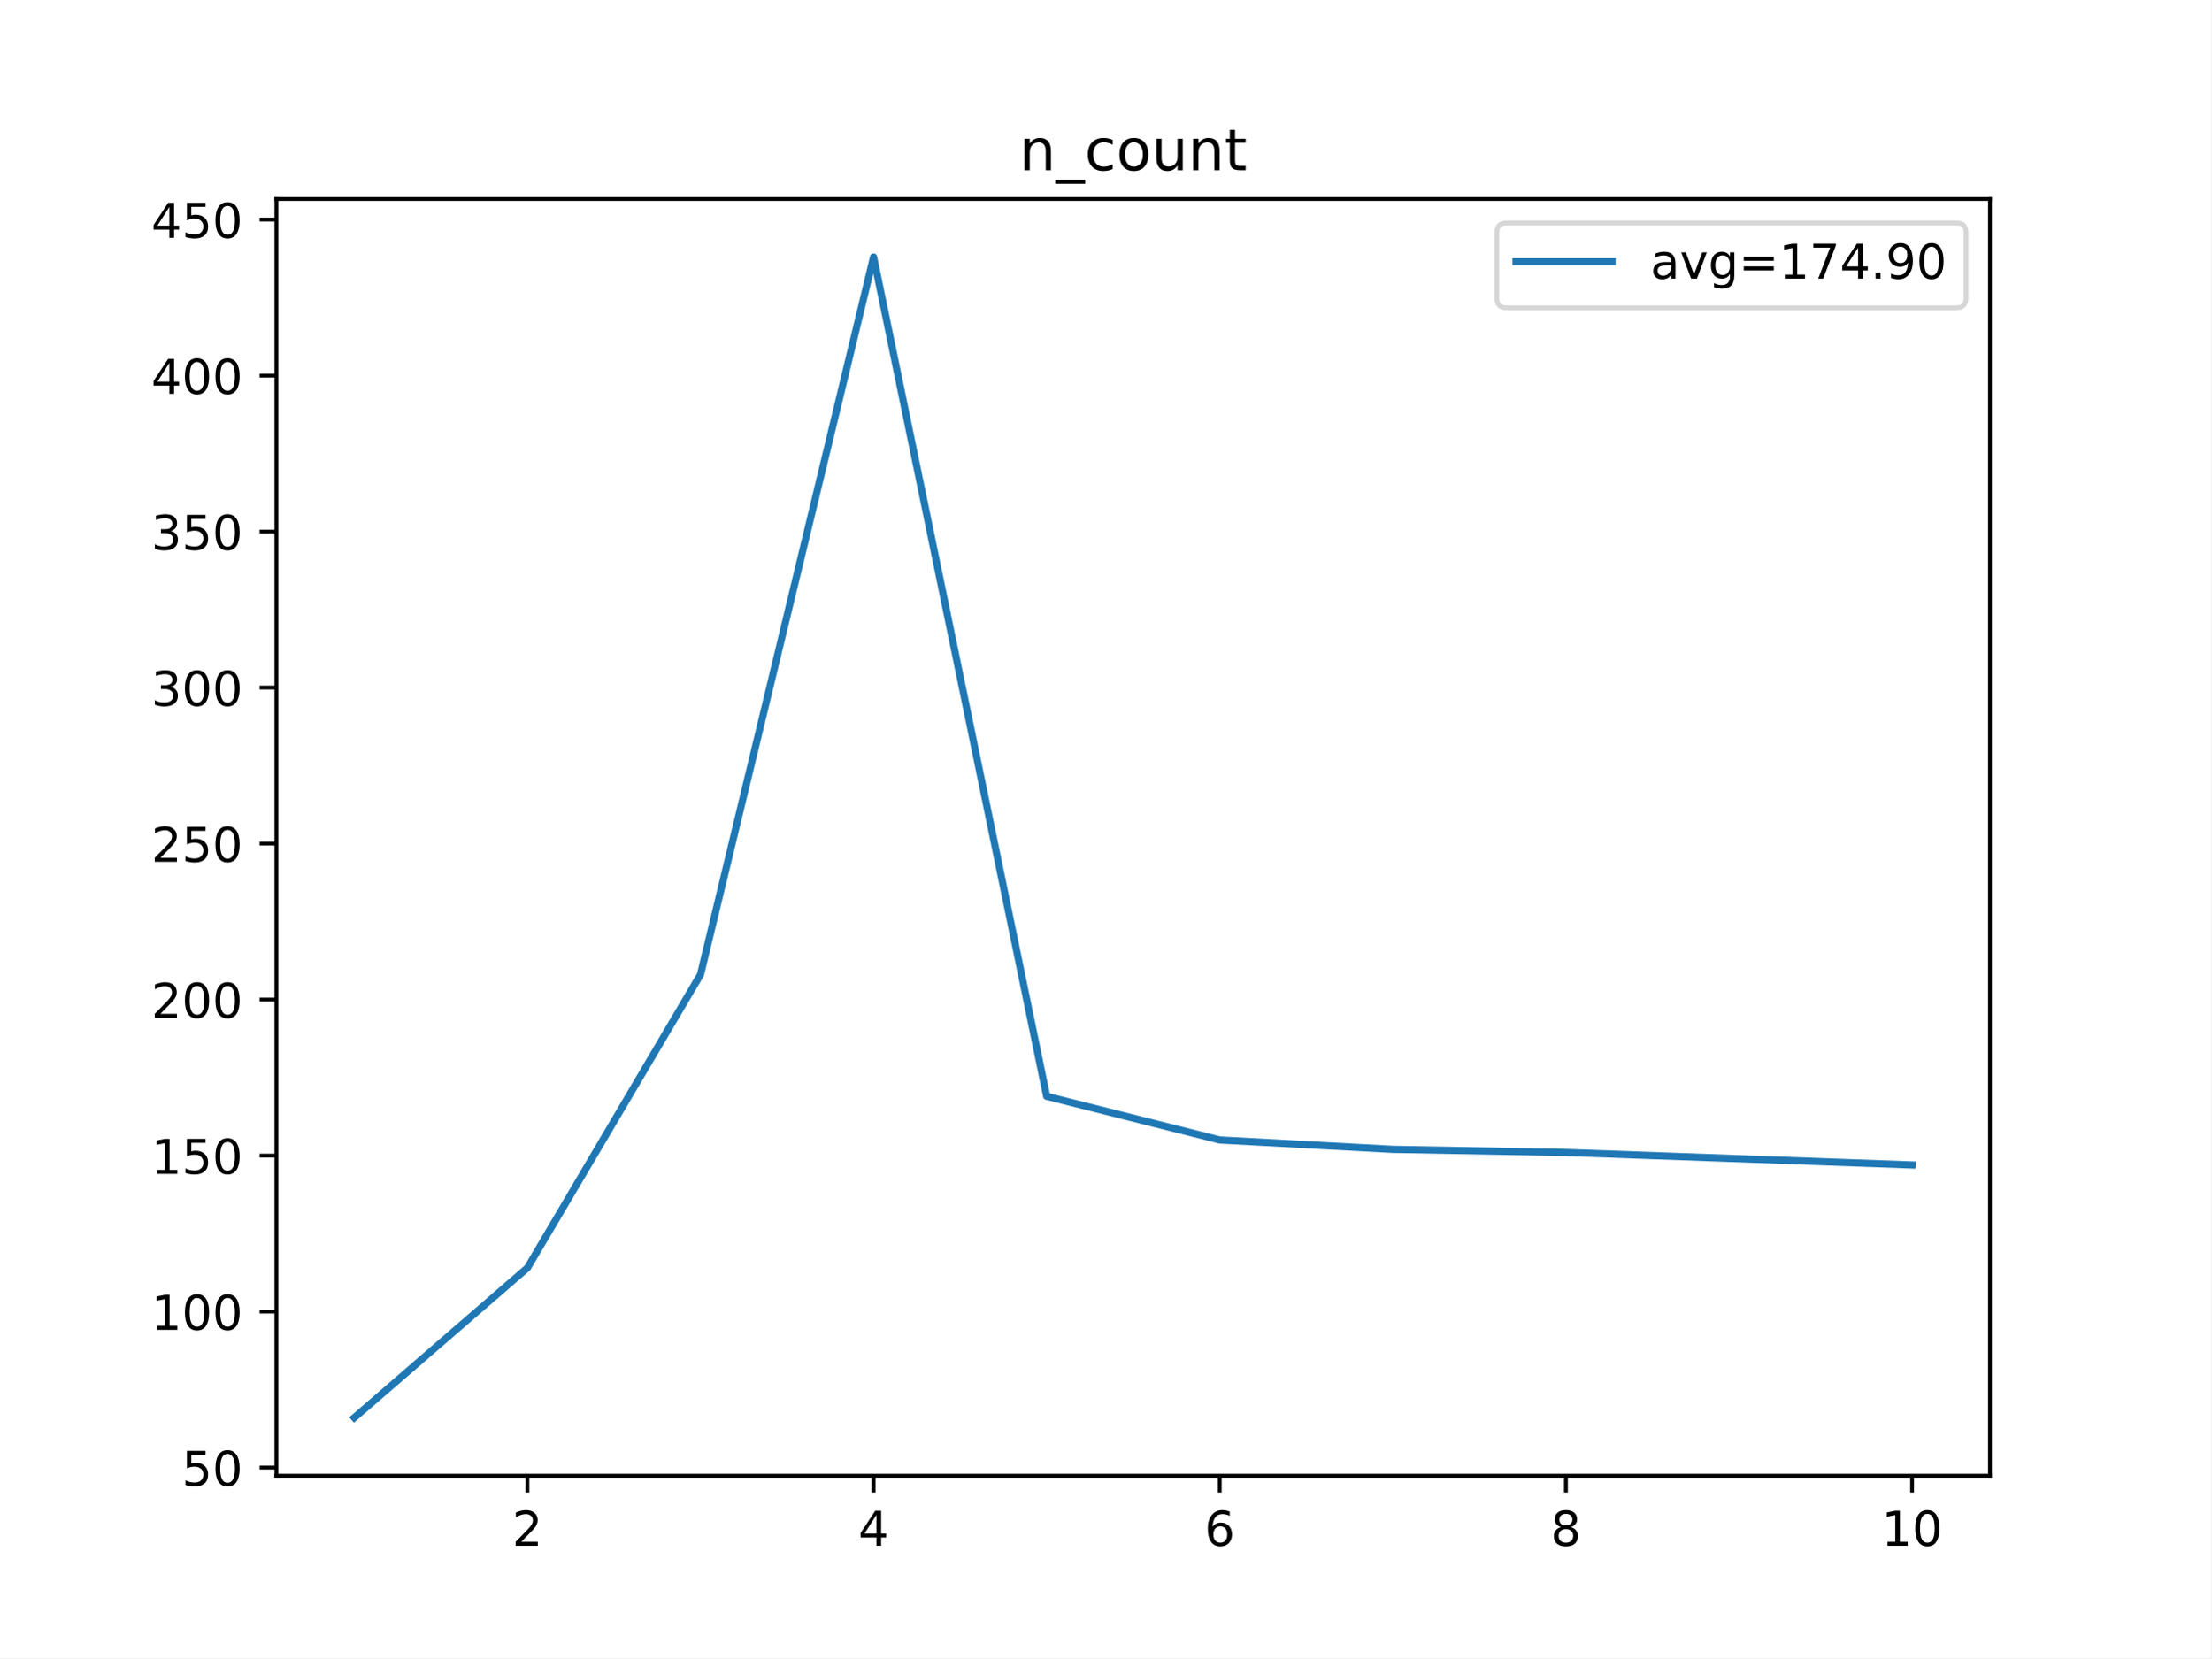
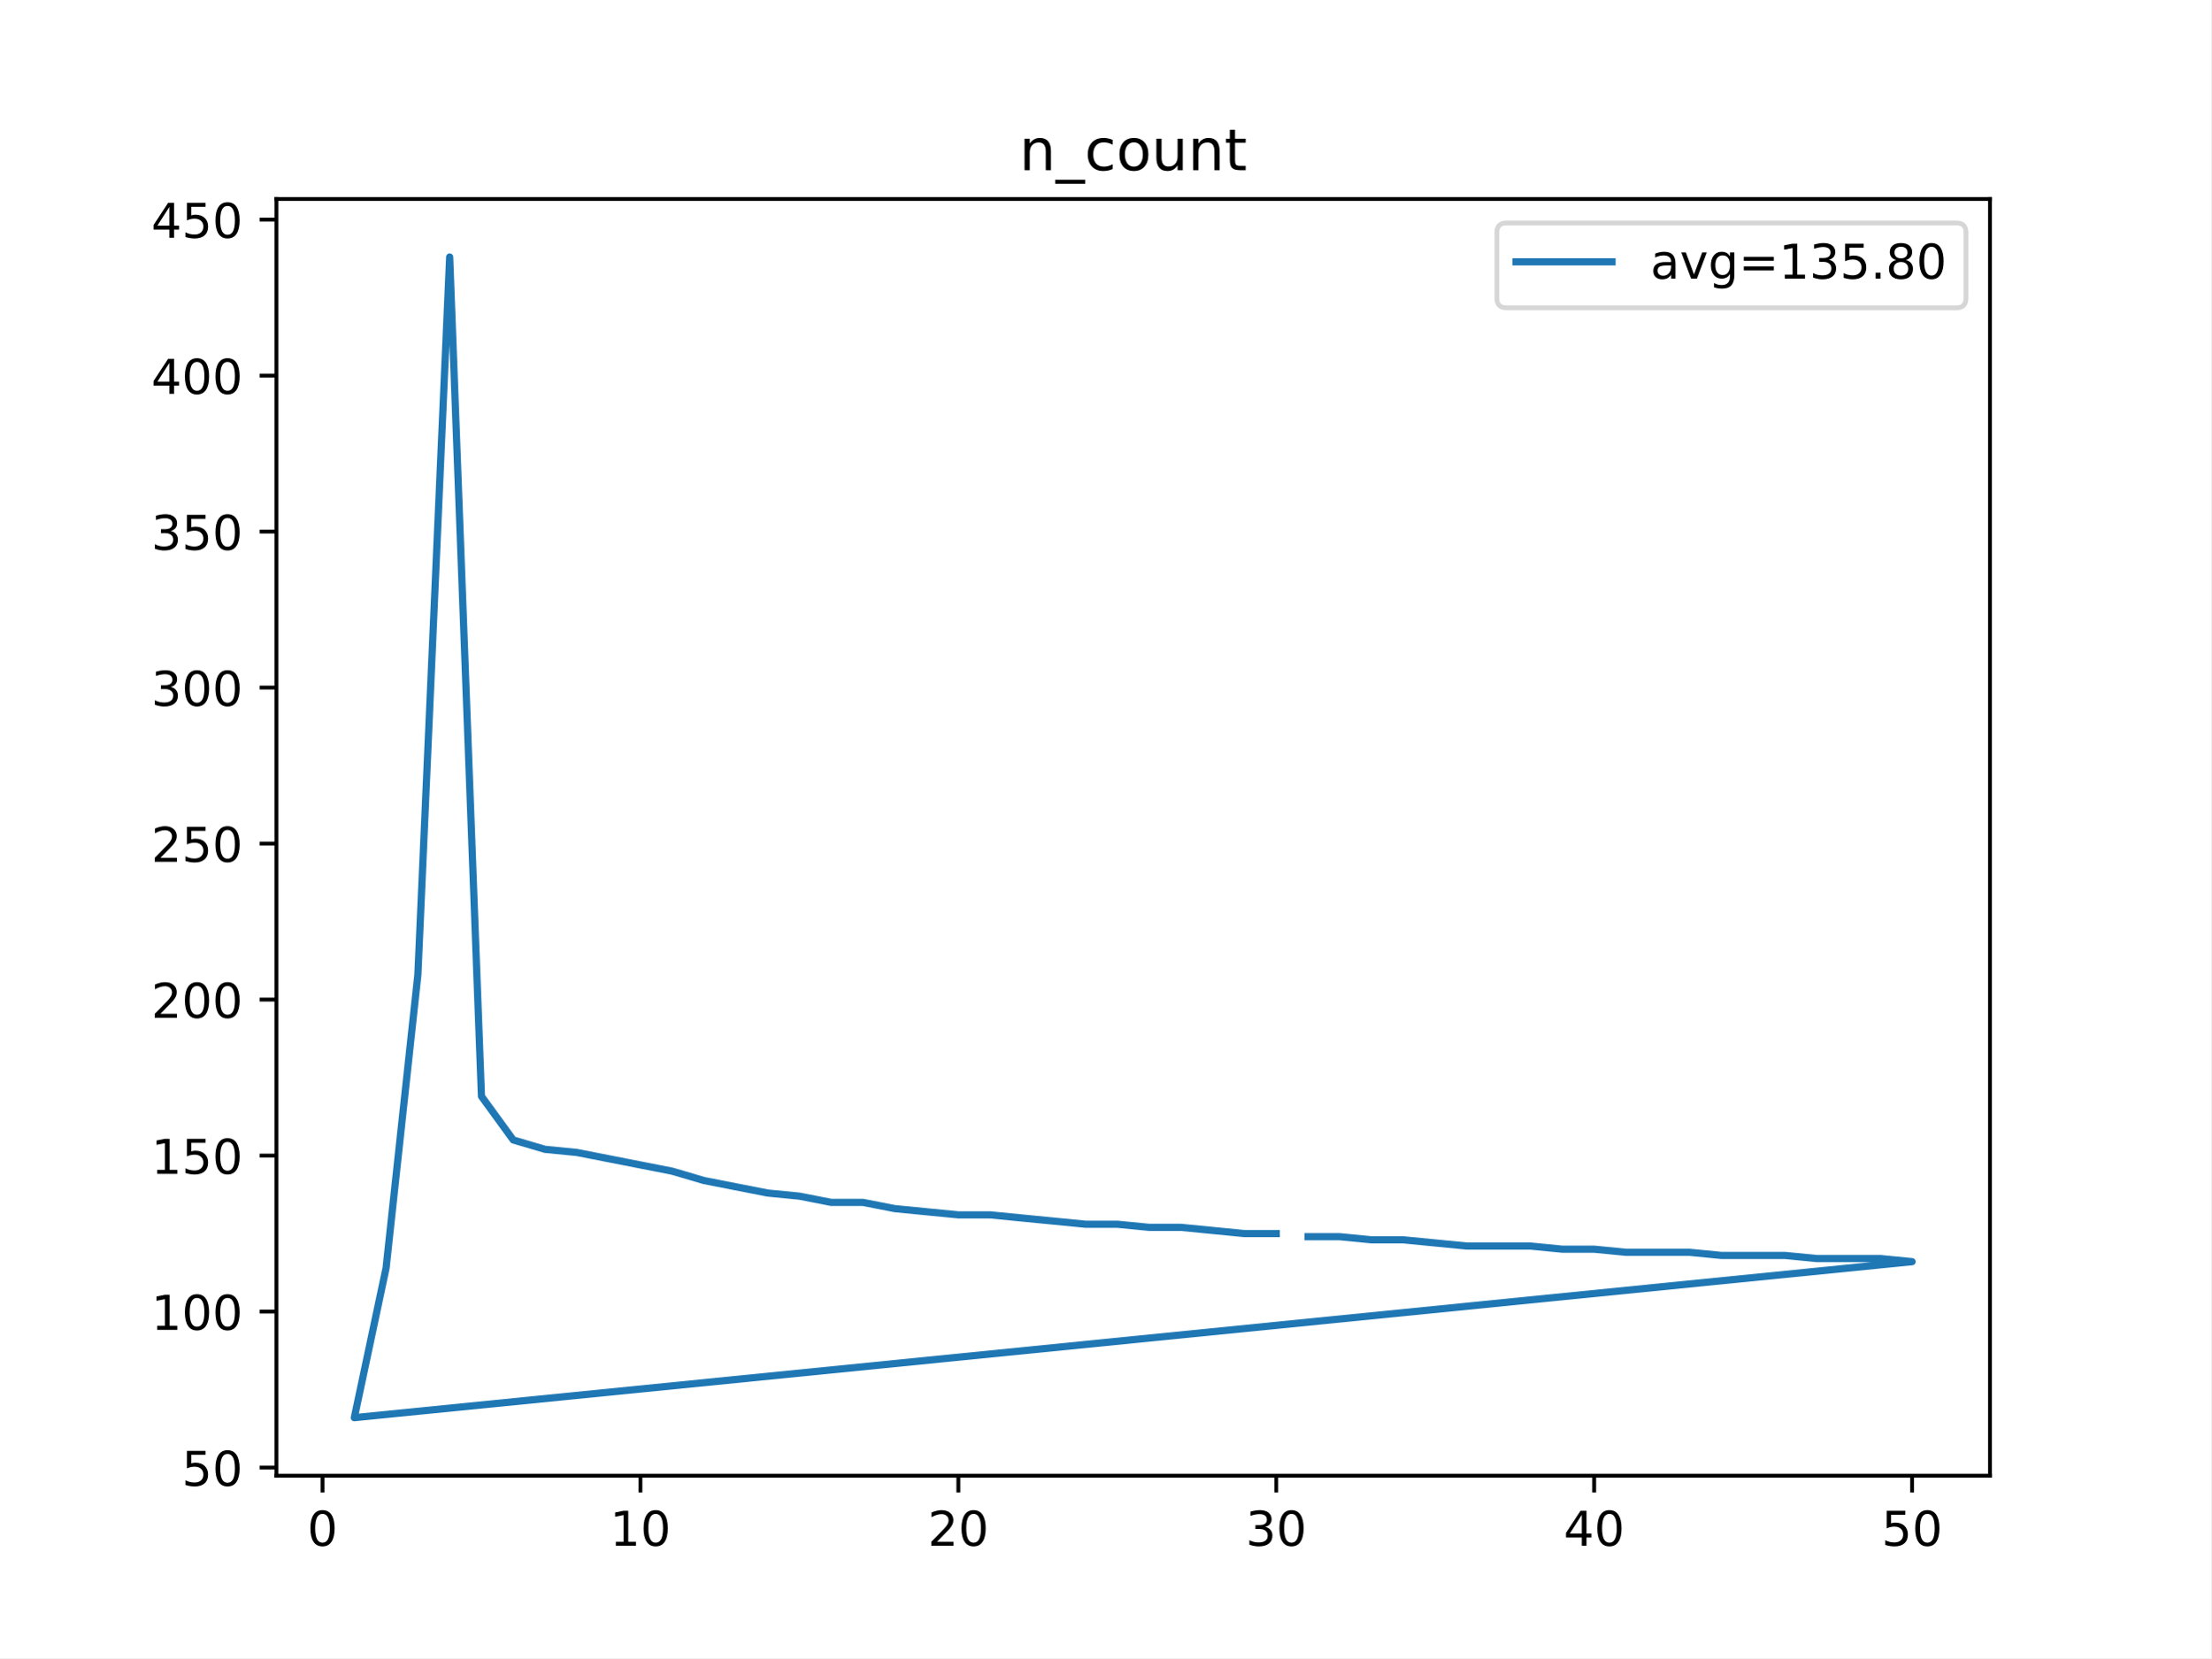
<svg xmlns="http://www.w3.org/2000/svg" xmlns:xlink="http://www.w3.org/1999/xlink" height="345.6pt" version="1.1" viewBox="0 0 460.8 345.6" width="460.8pt">
  <defs>
    <style type="text/css">
*{stroke-linecap:butt;stroke-linejoin:round;}
  </style>
  </defs>
  <g id="figure_1">
    <g id="patch_1">
      <path d="M 0 345.6  L 460.8 345.6  L 460.8 0  L 0 0  z " style="fill:#ffffff;" />
    </g>
    <g id="axes_1">
      <g id="patch_2">
        <path d="M 57.6 307.584  L 414.72 307.584  L 414.72 41.472  L 57.6 41.472  z " style="fill:#ffffff;" />
      </g>
      <g id="matplotlib.axis_1">
        <g id="xtick_1">
          <g id="line2d_1">
            <defs>
-               <path d="M 0 0  L 0 3.5  " id="mf4e0c62c7d" style="stroke:#000000;stroke-width:0.8;" />
-             </defs>
-             <g>
-               <use style="stroke:#000000;stroke-width:0.8;" x="109.905" xlink:href="#mf4e0c62c7d" y="307.584" />
+               <path d="M 0 0  L 0 3.5  " id="mb6179fd40a" style="stroke:#000000;stroke-width:0.8;" />
+             </defs>
+             <g>
+               <use style="stroke:#000000;stroke-width:0.8;" x="67.207" xlink:href="#mb6179fd40a" y="307.584" />
            </g>
          </g>
          <g id="text_1">
            <defs>
-               <path d="M 19.188 8.297  L 53.609 8.297  L 53.609 0  L 7.328 0  L 7.328 8.297  Q 12.938 14.109 22.625 23.891  Q 32.328 33.688 34.812 36.531  Q 39.547 41.844 41.422 45.531  Q 43.312 49.219 43.312 52.781  Q 43.312 58.594 39.234 62.25  Q 35.156 65.922 28.609 65.922  Q 23.969 65.922 18.812 64.312  Q 13.672 62.703 7.812 59.422  L 7.812 69.391  Q 13.766 71.781 18.938 73  Q 24.125 74.219 28.422 74.219  Q 39.75 74.219 46.484 68.547  Q 53.219 62.891 53.219 53.422  Q 53.219 48.922 51.531 44.891  Q 49.859 40.875 45.406 35.406  Q 44.188 33.984 37.641 27.219  Q 31.109 20.453 19.188 8.297  z " id="DejaVuSans-50" />
-             </defs>
-             <g transform="translate(106.7242 322.1824)scale(0.1 -0.1)">
-               <use xlink:href="#DejaVuSans-50" />
+               <path d="M 31.781 66.406  Q 24.172 66.406 20.328 58.906  Q 16.5 51.422 16.5 36.375  Q 16.5 21.391 20.328 13.891  Q 24.172 6.391 31.781 6.391  Q 39.453 6.391 43.281 13.891  Q 47.125 21.391 47.125 36.375  Q 47.125 51.422 43.281 58.906  Q 39.453 66.406 31.781 66.406  z M 31.781 74.219  Q 44.047 74.219 50.516 64.516  Q 56.984 54.828 56.984 36.375  Q 56.984 17.969 50.516 8.266  Q 44.047 -1.422 31.781 -1.422  Q 19.531 -1.422 13.062 8.266  Q 6.594 17.969 6.594 36.375  Q 6.594 54.828 13.062 64.516  Q 19.531 74.219 31.781 74.219  z " id="DejaVuSans-48" />
+             </defs>
+             <g transform="translate(64.02587 322.1824)scale(0.1 -0.1)">
+               <use xlink:href="#DejaVuSans-48" />
            </g>
          </g>
        </g>
        <g id="xtick_2">
          <g id="line2d_2">
            <g>
-               <use style="stroke:#000000;stroke-width:0.8;" x="182.051" xlink:href="#mf4e0c62c7d" y="307.584" />
+               <use style="stroke:#000000;stroke-width:0.8;" x="133.463" xlink:href="#mb6179fd40a" y="307.584" />
            </g>
          </g>
          <g id="text_2">
            <defs>
-               <path d="M 37.797 64.312  L 12.891 25.391  L 37.797 25.391  z M 35.203 72.906  L 47.609 72.906  L 47.609 25.391  L 58.016 25.391  L 58.016 17.188  L 47.609 17.188  L 47.609 0  L 37.797 0  L 37.797 17.188  L 4.891 17.188  L 4.891 26.703  z " id="DejaVuSans-52" />
-             </defs>
-             <g transform="translate(178.8697 322.1824)scale(0.1 -0.1)">
-               <use xlink:href="#DejaVuSans-52" />
+               <path d="M 12.406 8.297  L 28.516 8.297  L 28.516 63.922  L 10.984 60.406  L 10.984 69.391  L 28.422 72.906  L 38.281 72.906  L 38.281 8.297  L 54.391 8.297  L 54.391 0  L 12.406 0  z " id="DejaVuSans-49" />
+             </defs>
+             <g transform="translate(127.1007 322.1824)scale(0.1 -0.1)">
+               <use xlink:href="#DejaVuSans-49" />
+               <use x="63.623" xlink:href="#DejaVuSans-48" />
            </g>
          </g>
        </g>
        <g id="xtick_3">
          <g id="line2d_3">
            <g>
-               <use style="stroke:#000000;stroke-width:0.8;" x="254.196" xlink:href="#mf4e0c62c7d" y="307.584" />
+               <use style="stroke:#000000;stroke-width:0.8;" x="199.719" xlink:href="#mb6179fd40a" y="307.584" />
            </g>
          </g>
          <g id="text_3">
            <defs>
-               <path d="M 33.016 40.375  Q 26.375 40.375 22.484 35.828  Q 18.609 31.297 18.609 23.391  Q 18.609 15.531 22.484 10.953  Q 26.375 6.391 33.016 6.391  Q 39.656 6.391 43.531 10.953  Q 47.406 15.531 47.406 23.391  Q 47.406 31.297 43.531 35.828  Q 39.656 40.375 33.016 40.375  z M 52.594 71.297  L 52.594 62.312  Q 48.875 64.062 45.094 64.984  Q 41.312 65.922 37.594 65.922  Q 27.828 65.922 22.672 59.328  Q 17.531 52.734 16.797 39.406  Q 19.672 43.656 24.016 45.922  Q 28.375 48.188 33.594 48.188  Q 44.578 48.188 50.953 41.516  Q 57.328 34.859 57.328 23.391  Q 57.328 12.156 50.688 5.359  Q 44.047 -1.422 33.016 -1.422  Q 20.359 -1.422 13.672 8.266  Q 6.984 17.969 6.984 36.375  Q 6.984 53.656 15.188 63.938  Q 23.391 74.219 37.203 74.219  Q 40.922 74.219 44.703 73.484  Q 48.484 72.75 52.594 71.297  z " id="DejaVuSans-54" />
-             </defs>
-             <g transform="translate(251.0151 322.1824)scale(0.1 -0.1)">
-               <use xlink:href="#DejaVuSans-54" />
+               <path d="M 19.188 8.297  L 53.609 8.297  L 53.609 0  L 7.328 0  L 7.328 8.297  Q 12.938 14.109 22.625 23.891  Q 32.328 33.688 34.812 36.531  Q 39.547 41.844 41.422 45.531  Q 43.312 49.219 43.312 52.781  Q 43.312 58.594 39.234 62.25  Q 35.156 65.922 28.609 65.922  Q 23.969 65.922 18.812 64.312  Q 13.672 62.703 7.812 59.422  L 7.812 69.391  Q 13.766 71.781 18.938 73  Q 24.125 74.219 28.422 74.219  Q 39.75 74.219 46.484 68.547  Q 53.219 62.891 53.219 53.422  Q 53.219 48.922 51.531 44.891  Q 49.859 40.875 45.406 35.406  Q 44.188 33.984 37.641 27.219  Q 31.109 20.453 19.188 8.297  z " id="DejaVuSans-50" />
+             </defs>
+             <g transform="translate(193.3567 322.1824)scale(0.1 -0.1)">
+               <use xlink:href="#DejaVuSans-50" />
+               <use x="63.623" xlink:href="#DejaVuSans-48" />
            </g>
          </g>
        </g>
        <g id="xtick_4">
          <g id="line2d_4">
            <g>
-               <use style="stroke:#000000;stroke-width:0.8;" x="326.342" xlink:href="#mf4e0c62c7d" y="307.584" />
+               <use style="stroke:#000000;stroke-width:0.8;" x="265.975" xlink:href="#mb6179fd40a" y="307.584" />
            </g>
          </g>
          <g id="text_4">
            <defs>
-               <path d="M 31.781 34.625  Q 24.75 34.625 20.719 30.859  Q 16.703 27.094 16.703 20.516  Q 16.703 13.922 20.719 10.156  Q 24.75 6.391 31.781 6.391  Q 38.812 6.391 42.859 10.172  Q 46.922 13.969 46.922 20.516  Q 46.922 27.094 42.891 30.859  Q 38.875 34.625 31.781 34.625  z M 21.922 38.812  Q 15.578 40.375 12.031 44.719  Q 8.5 49.078 8.5 55.328  Q 8.5 64.062 14.719 69.141  Q 20.953 74.219 31.781 74.219  Q 42.672 74.219 48.875 69.141  Q 55.078 64.062 55.078 55.328  Q 55.078 49.078 51.531 44.719  Q 48 40.375 41.703 38.812  Q 48.828 37.156 52.797 32.312  Q 56.781 27.484 56.781 20.516  Q 56.781 9.906 50.312 4.234  Q 43.844 -1.422 31.781 -1.422  Q 19.734 -1.422 13.25 4.234  Q 6.781 9.906 6.781 20.516  Q 6.781 27.484 10.781 32.312  Q 14.797 37.156 21.922 38.812  z M 18.312 54.391  Q 18.312 48.734 21.844 45.562  Q 25.391 42.391 31.781 42.391  Q 38.141 42.391 41.719 45.562  Q 45.312 48.734 45.312 54.391  Q 45.312 60.062 41.719 63.234  Q 38.141 66.406 31.781 66.406  Q 25.391 66.406 21.844 63.234  Q 18.312 60.062 18.312 54.391  z " id="DejaVuSans-56" />
-             </defs>
-             <g transform="translate(323.1606 322.1824)scale(0.1 -0.1)">
-               <use xlink:href="#DejaVuSans-56" />
+               <path d="M 40.578 39.312  Q 47.656 37.797 51.625 33  Q 55.609 28.219 55.609 21.188  Q 55.609 10.406 48.188 4.484  Q 40.766 -1.422 27.094 -1.422  Q 22.516 -1.422 17.656 -0.516  Q 12.797 0.391 7.625 2.203  L 7.625 11.719  Q 11.719 9.328 16.594 8.109  Q 21.484 6.891 26.812 6.891  Q 36.078 6.891 40.938 10.547  Q 45.797 14.203 45.797 21.188  Q 45.797 27.641 41.281 31.266  Q 36.766 34.906 28.719 34.906  L 20.219 34.906  L 20.219 43.016  L 29.109 43.016  Q 36.375 43.016 40.234 45.922  Q 44.094 48.828 44.094 54.297  Q 44.094 59.906 40.109 62.906  Q 36.141 65.922 28.719 65.922  Q 24.656 65.922 20.016 65.031  Q 15.375 64.156 9.812 62.312  L 9.812 71.094  Q 15.438 72.656 20.344 73.438  Q 25.25 74.219 29.594 74.219  Q 40.828 74.219 47.359 69.109  Q 53.906 64.016 53.906 55.328  Q 53.906 49.266 50.438 45.094  Q 46.969 40.922 40.578 39.312  z " id="DejaVuSans-51" />
+             </defs>
+             <g transform="translate(259.6127 322.1824)scale(0.1 -0.1)">
+               <use xlink:href="#DejaVuSans-51" />
+               <use x="63.623" xlink:href="#DejaVuSans-48" />
            </g>
          </g>
        </g>
        <g id="xtick_5">
          <g id="line2d_5">
            <g>
-               <use style="stroke:#000000;stroke-width:0.8;" x="398.487" xlink:href="#mf4e0c62c7d" y="307.584" />
+               <use style="stroke:#000000;stroke-width:0.8;" x="332.231" xlink:href="#mb6179fd40a" y="307.584" />
            </g>
          </g>
          <g id="text_5">
            <defs>
-               <path d="M 12.406 8.297  L 28.516 8.297  L 28.516 63.922  L 10.984 60.406  L 10.984 69.391  L 28.422 72.906  L 38.281 72.906  L 38.281 8.297  L 54.391 8.297  L 54.391 0  L 12.406 0  z " id="DejaVuSans-49" />
-               <path d="M 31.781 66.406  Q 24.172 66.406 20.328 58.906  Q 16.5 51.422 16.5 36.375  Q 16.5 21.391 20.328 13.891  Q 24.172 6.391 31.781 6.391  Q 39.453 6.391 43.281 13.891  Q 47.125 21.391 47.125 36.375  Q 47.125 51.422 43.281 58.906  Q 39.453 66.406 31.781 66.406  z M 31.781 74.219  Q 44.047 74.219 50.516 64.516  Q 56.984 54.828 56.984 36.375  Q 56.984 17.969 50.516 8.266  Q 44.047 -1.422 31.781 -1.422  Q 19.531 -1.422 13.062 8.266  Q 6.594 17.969 6.594 36.375  Q 6.594 54.828 13.062 64.516  Q 19.531 74.219 31.781 74.219  z " id="DejaVuSans-48" />
+               <path d="M 37.797 64.312  L 12.891 25.391  L 37.797 25.391  z M 35.203 72.906  L 47.609 72.906  L 47.609 25.391  L 58.016 25.391  L 58.016 17.188  L 47.609 17.188  L 47.609 0  L 37.797 0  L 37.797 17.188  L 4.891 17.188  L 4.891 26.703  z " id="DejaVuSans-52" />
+             </defs>
+             <g transform="translate(325.8687 322.1824)scale(0.1 -0.1)">
+               <use xlink:href="#DejaVuSans-52" />
+               <use x="63.623" xlink:href="#DejaVuSans-48" />
+             </g>
+           </g>
+         </g>
+         <g id="xtick_6">
+           <g id="line2d_6">
+             <g>
+               <use style="stroke:#000000;stroke-width:0.8;" x="398.487" xlink:href="#mb6179fd40a" y="307.584" />
+             </g>
+           </g>
+           <g id="text_6">
+             <defs>
+               <path d="M 10.797 72.906  L 49.516 72.906  L 49.516 64.594  L 19.828 64.594  L 19.828 46.734  Q 21.969 47.469 24.109 47.828  Q 26.266 48.188 28.422 48.188  Q 40.625 48.188 47.75 41.5  Q 54.891 34.812 54.891 23.391  Q 54.891 11.625 47.562 5.094  Q 40.234 -1.422 26.906 -1.422  Q 22.312 -1.422 17.547 -0.641  Q 12.797 0.141 7.719 1.703  L 7.719 11.625  Q 12.109 9.234 16.797 8.062  Q 21.484 6.891 26.703 6.891  Q 35.156 6.891 40.078 11.328  Q 45.016 15.766 45.016 23.391  Q 45.016 31 40.078 35.438  Q 35.156 39.891 26.703 39.891  Q 22.75 39.891 18.812 39.016  Q 14.891 38.141 10.797 36.281  z " id="DejaVuSans-53" />
            </defs>
            <g transform="translate(392.1248 322.1824)scale(0.1 -0.1)">
-               <use xlink:href="#DejaVuSans-49" />
+               <use xlink:href="#DejaVuSans-53" />
              <use x="63.623" xlink:href="#DejaVuSans-48" />
            </g>
          </g>
        </g>
      </g>
      <g id="matplotlib.axis_2">
        <g id="ytick_1">
-           <g id="line2d_6">
-             <defs>
-               <path d="M 0 0  L -3.5 0  " id="me40251599a" style="stroke:#000000;stroke-width:0.8;" />
-             </defs>
-             <g>
-               <use style="stroke:#000000;stroke-width:0.8;" x="57.6" xlink:href="#me40251599a" y="305.893" />
-             </g>
-           </g>
-           <g id="text_6">
-             <defs>
-               <path d="M 10.797 72.906  L 49.516 72.906  L 49.516 64.594  L 19.828 64.594  L 19.828 46.734  Q 21.969 47.469 24.109 47.828  Q 26.266 48.188 28.422 48.188  Q 40.625 48.188 47.75 41.5  Q 54.891 34.812 54.891 23.391  Q 54.891 11.625 47.562 5.094  Q 40.234 -1.422 26.906 -1.422  Q 22.312 -1.422 17.547 -0.641  Q 12.797 0.141 7.719 1.703  L 7.719 11.625  Q 12.109 9.234 16.797 8.062  Q 21.484 6.891 26.703 6.891  Q 35.156 6.891 40.078 11.328  Q 45.016 15.766 45.016 23.391  Q 45.016 31 40.078 35.438  Q 35.156 39.891 26.703 39.891  Q 22.75 39.891 18.812 39.016  Q 14.891 38.141 10.797 36.281  z " id="DejaVuSans-53" />
-             </defs>
+           <g id="line2d_7">
+             <defs>
+               <path d="M 0 0  L -3.5 0  " id="m1db9804d9b" style="stroke:#000000;stroke-width:0.8;" />
+             </defs>
+             <g>
+               <use style="stroke:#000000;stroke-width:0.8;" x="57.6" xlink:href="#m1db9804d9b" y="305.893" />
+             </g>
+           </g>
+           <g id="text_7">
            <g transform="translate(37.875 309.6924)scale(0.1 -0.1)">
              <use xlink:href="#DejaVuSans-53" />
              <use x="63.623" xlink:href="#DejaVuSans-48" />
            </g>
          </g>
        </g>
        <g id="ytick_2">
-           <g id="line2d_7">
-             <g>
-               <use style="stroke:#000000;stroke-width:0.8;" x="57.6" xlink:href="#me40251599a" y="273.377" />
-             </g>
-           </g>
-           <g id="text_7">
+           <g id="line2d_8">
+             <g>
+               <use style="stroke:#000000;stroke-width:0.8;" x="57.6" xlink:href="#m1db9804d9b" y="273.377" />
+             </g>
+           </g>
+           <g id="text_8">
            <g transform="translate(31.5125 277.1763)scale(0.1 -0.1)">
              <use xlink:href="#DejaVuSans-49" />
              <use x="63.623" xlink:href="#DejaVuSans-48" />
              <use x="127.246" xlink:href="#DejaVuSans-48" />
            </g>
          </g>
        </g>
        <g id="ytick_3">
-           <g id="line2d_8">
-             <g>
-               <use style="stroke:#000000;stroke-width:0.8;" x="57.6" xlink:href="#me40251599a" y="240.861" />
-             </g>
-           </g>
-           <g id="text_8">
+           <g id="line2d_9">
+             <g>
+               <use style="stroke:#000000;stroke-width:0.8;" x="57.6" xlink:href="#m1db9804d9b" y="240.861" />
+             </g>
+           </g>
+           <g id="text_9">
            <g transform="translate(31.5125 244.6601)scale(0.1 -0.1)">
              <use xlink:href="#DejaVuSans-49" />
              <use x="63.623" xlink:href="#DejaVuSans-53" />
              <use x="127.246" xlink:href="#DejaVuSans-48" />
            </g>
          </g>
        </g>
        <g id="ytick_4">
-           <g id="line2d_9">
-             <g>
-               <use style="stroke:#000000;stroke-width:0.8;" x="57.6" xlink:href="#me40251599a" y="208.345" />
-             </g>
-           </g>
-           <g id="text_9">
+           <g id="line2d_10">
+             <g>
+               <use style="stroke:#000000;stroke-width:0.8;" x="57.6" xlink:href="#m1db9804d9b" y="208.345" />
+             </g>
+           </g>
+           <g id="text_10">
            <g transform="translate(31.5125 212.144)scale(0.1 -0.1)">
              <use xlink:href="#DejaVuSans-50" />
              <use x="63.623" xlink:href="#DejaVuSans-48" />
              <use x="127.246" xlink:href="#DejaVuSans-48" />
            </g>
          </g>
        </g>
        <g id="ytick_5">
-           <g id="line2d_10">
-             <g>
-               <use style="stroke:#000000;stroke-width:0.8;" x="57.6" xlink:href="#me40251599a" y="175.829" />
-             </g>
-           </g>
-           <g id="text_10">
+           <g id="line2d_11">
+             <g>
+               <use style="stroke:#000000;stroke-width:0.8;" x="57.6" xlink:href="#m1db9804d9b" y="175.829" />
+             </g>
+           </g>
+           <g id="text_11">
            <g transform="translate(31.5125 179.6279)scale(0.1 -0.1)">
              <use xlink:href="#DejaVuSans-50" />
              <use x="63.623" xlink:href="#DejaVuSans-53" />
              <use x="127.246" xlink:href="#DejaVuSans-48" />
            </g>
          </g>
        </g>
        <g id="ytick_6">
-           <g id="line2d_11">
-             <g>
-               <use style="stroke:#000000;stroke-width:0.8;" x="57.6" xlink:href="#me40251599a" y="143.313" />
-             </g>
-           </g>
-           <g id="text_11">
-             <defs>
-               <path d="M 40.578 39.312  Q 47.656 37.797 51.625 33  Q 55.609 28.219 55.609 21.188  Q 55.609 10.406 48.188 4.484  Q 40.766 -1.422 27.094 -1.422  Q 22.516 -1.422 17.656 -0.516  Q 12.797 0.391 7.625 2.203  L 7.625 11.719  Q 11.719 9.328 16.594 8.109  Q 21.484 6.891 26.812 6.891  Q 36.078 6.891 40.938 10.547  Q 45.797 14.203 45.797 21.188  Q 45.797 27.641 41.281 31.266  Q 36.766 34.906 28.719 34.906  L 20.219 34.906  L 20.219 43.016  L 29.109 43.016  Q 36.375 43.016 40.234 45.922  Q 44.094 48.828 44.094 54.297  Q 44.094 59.906 40.109 62.906  Q 36.141 65.922 28.719 65.922  Q 24.656 65.922 20.016 65.031  Q 15.375 64.156 9.812 62.312  L 9.812 71.094  Q 15.438 72.656 20.344 73.438  Q 25.25 74.219 29.594 74.219  Q 40.828 74.219 47.359 69.109  Q 53.906 64.016 53.906 55.328  Q 53.906 49.266 50.438 45.094  Q 46.969 40.922 40.578 39.312  z " id="DejaVuSans-51" />
-             </defs>
+           <g id="line2d_12">
+             <g>
+               <use style="stroke:#000000;stroke-width:0.8;" x="57.6" xlink:href="#m1db9804d9b" y="143.313" />
+             </g>
+           </g>
+           <g id="text_12">
            <g transform="translate(31.5125 147.1117)scale(0.1 -0.1)">
              <use xlink:href="#DejaVuSans-51" />
              <use x="63.623" xlink:href="#DejaVuSans-48" />
              <use x="127.246" xlink:href="#DejaVuSans-48" />
            </g>
          </g>
        </g>
        <g id="ytick_7">
-           <g id="line2d_12">
-             <g>
-               <use style="stroke:#000000;stroke-width:0.8;" x="57.6" xlink:href="#me40251599a" y="110.796" />
-             </g>
-           </g>
-           <g id="text_12">
+           <g id="line2d_13">
+             <g>
+               <use style="stroke:#000000;stroke-width:0.8;" x="57.6" xlink:href="#m1db9804d9b" y="110.796" />
+             </g>
+           </g>
+           <g id="text_13">
            <g transform="translate(31.5125 114.5956)scale(0.1 -0.1)">
              <use xlink:href="#DejaVuSans-51" />
              <use x="63.623" xlink:href="#DejaVuSans-53" />
              <use x="127.246" xlink:href="#DejaVuSans-48" />
            </g>
          </g>
        </g>
        <g id="ytick_8">
-           <g id="line2d_13">
-             <g>
-               <use style="stroke:#000000;stroke-width:0.8;" x="57.6" xlink:href="#me40251599a" y="78.28" />
-             </g>
-           </g>
-           <g id="text_13">
+           <g id="line2d_14">
+             <g>
+               <use style="stroke:#000000;stroke-width:0.8;" x="57.6" xlink:href="#m1db9804d9b" y="78.28" />
+             </g>
+           </g>
+           <g id="text_14">
            <g transform="translate(31.5125 82.07948)scale(0.1 -0.1)">
              <use xlink:href="#DejaVuSans-52" />
              <use x="63.623" xlink:href="#DejaVuSans-48" />
              <use x="127.246" xlink:href="#DejaVuSans-48" />
            </g>
          </g>
        </g>
        <g id="ytick_9">
-           <g id="line2d_14">
-             <g>
-               <use style="stroke:#000000;stroke-width:0.8;" x="57.6" xlink:href="#me40251599a" y="45.764" />
-             </g>
-           </g>
-           <g id="text_14">
+           <g id="line2d_15">
+             <g>
+               <use style="stroke:#000000;stroke-width:0.8;" x="57.6" xlink:href="#m1db9804d9b" y="45.764" />
+             </g>
+           </g>
+           <g id="text_15">
            <g transform="translate(31.5125 49.56335)scale(0.1 -0.1)">
              <use xlink:href="#DejaVuSans-52" />
              <use x="63.623" xlink:href="#DejaVuSans-53" />
              <use x="127.246" xlink:href="#DejaVuSans-48" />
            </g>
          </g>
        </g>
      </g>
-       <g id="line2d_15">
-         <path clip-path="url(#pe0b7a59999)" d="M 73.833 295.488  L 109.905 264.273  L 145.978 203.142  L 182.051 53.568  L 218.124 228.505  L 254.196 237.609  L 290.269 239.56  L 326.342 240.211  L 362.415 241.511  L 398.487 242.812  " style="fill:none;stroke:#1f77b4;stroke-linecap:square;stroke-width:1.5;" />
+       <g id="line2d_16">
+         <path clip-path="url(#pabb2d4e685)" d="M 272.601 257.769  L 279.226 257.769  L 285.852 258.42  L 292.478 258.42  L 299.103 259.07  L 305.729 259.72  L 312.354 259.72  L 318.98 259.72  L 325.606 260.371  L 332.231 260.371  L 338.857 261.021  L 345.482 261.021  L 352.108 261.021  L 358.734 261.671  L 365.359 261.671  L 371.985 261.671  L 378.61 262.322  L 385.236 262.322  L 391.862 262.322  L 398.487 262.972  L 73.833 295.488  L 80.458 264.273  L 87.084 203.142  L 93.71 53.568  L 100.335 228.505  L 106.961 237.609  L 113.586 239.56  L 120.212 240.211  L 126.838 241.511  L 133.463 242.812  L 140.089 244.113  L 146.714 246.063  L 153.34 247.364  L 159.966 248.665  L 166.591 249.315  L 173.217 250.616  L 179.842 250.616  L 186.468 251.916  L 193.094 252.567  L 199.719 253.217  L 206.345 253.217  L 212.97 253.867  L 219.596 254.518  L 226.222 255.168  L 232.847 255.168  L 239.473 255.818  L 246.098 255.818  L 252.724 256.469  L 259.35 257.119  L 265.975 257.119  " style="fill:none;stroke:#1f77b4;stroke-linecap:square;stroke-width:1.5;" />
      </g>
      <g id="patch_3">
        <path d="M 57.6 307.584  L 57.6 41.472  " style="fill:none;stroke:#000000;stroke-linecap:square;stroke-linejoin:miter;stroke-width:0.8;" />
      </g>
      <g id="patch_4">
        <path d="M 414.72 307.584  L 414.72 41.472  " style="fill:none;stroke:#000000;stroke-linecap:square;stroke-linejoin:miter;stroke-width:0.8;" />
      </g>
      <g id="patch_5">
        <path d="M 57.6 307.584  L 414.72 307.584  " style="fill:none;stroke:#000000;stroke-linecap:square;stroke-linejoin:miter;stroke-width:0.8;" />
      </g>
      <g id="patch_6">
        <path d="M 57.6 41.472  L 414.72 41.472  " style="fill:none;stroke:#000000;stroke-linecap:square;stroke-linejoin:miter;stroke-width:0.8;" />
      </g>
-       <g id="text_15">
+       <g id="text_16">
        <defs>
          <path d="M 54.891 33.016  L 54.891 0  L 45.906 0  L 45.906 32.719  Q 45.906 40.484 42.875 44.328  Q 39.844 48.188 33.797 48.188  Q 26.516 48.188 22.312 43.547  Q 18.109 38.922 18.109 30.906  L 18.109 0  L 9.078 0  L 9.078 54.688  L 18.109 54.688  L 18.109 46.188  Q 21.344 51.125 25.703 53.562  Q 30.078 56 35.797 56  Q 45.219 56 50.047 50.172  Q 54.891 44.344 54.891 33.016  z " id="DejaVuSans-110" />
          <path d="M 50.984 -16.609  L 50.984 -23.578  L -0.984 -23.578  L -0.984 -16.609  z " id="DejaVuSans-95" />
          <path d="M 48.781 52.594  L 48.781 44.188  Q 44.969 46.297 41.141 47.344  Q 37.312 48.391 33.406 48.391  Q 24.656 48.391 19.812 42.844  Q 14.984 37.312 14.984 27.297  Q 14.984 17.281 19.812 11.734  Q 24.656 6.203 33.406 6.203  Q 37.312 6.203 41.141 7.25  Q 44.969 8.297 48.781 10.406  L 48.781 2.094  Q 45.016 0.344 40.984 -0.531  Q 36.969 -1.422 32.422 -1.422  Q 20.062 -1.422 12.781 6.344  Q 5.516 14.109 5.516 27.297  Q 5.516 40.672 12.859 48.328  Q 20.219 56 33.016 56  Q 37.156 56 41.109 55.141  Q 45.062 54.297 48.781 52.594  z " id="DejaVuSans-99" />
          <path d="M 30.609 48.391  Q 23.391 48.391 19.188 42.75  Q 14.984 37.109 14.984 27.297  Q 14.984 17.484 19.156 11.844  Q 23.344 6.203 30.609 6.203  Q 37.797 6.203 41.984 11.859  Q 46.188 17.531 46.188 27.297  Q 46.188 37.016 41.984 42.703  Q 37.797 48.391 30.609 48.391  z M 30.609 56  Q 42.328 56 49.016 48.375  Q 55.719 40.766 55.719 27.297  Q 55.719 13.875 49.016 6.219  Q 42.328 -1.422 30.609 -1.422  Q 18.844 -1.422 12.172 6.219  Q 5.516 13.875 5.516 27.297  Q 5.516 40.766 12.172 48.375  Q 18.844 56 30.609 56  z " id="DejaVuSans-111" />
          <path d="M 8.5 21.578  L 8.5 54.688  L 17.484 54.688  L 17.484 21.922  Q 17.484 14.156 20.5 10.266  Q 23.531 6.391 29.594 6.391  Q 36.859 6.391 41.078 11.031  Q 45.312 15.672 45.312 23.688  L 45.312 54.688  L 54.297 54.688  L 54.297 0  L 45.312 0  L 45.312 8.406  Q 42.047 3.422 37.719 1  Q 33.406 -1.422 27.688 -1.422  Q 18.266 -1.422 13.375 4.438  Q 8.5 10.297 8.5 21.578  z M 31.109 56  z " id="DejaVuSans-117" />
          <path d="M 18.312 70.219  L 18.312 54.688  L 36.812 54.688  L 36.812 47.703  L 18.312 47.703  L 18.312 18.016  Q 18.312 11.328 20.141 9.422  Q 21.969 7.516 27.594 7.516  L 36.812 7.516  L 36.812 0  L 27.594 0  Q 17.188 0 13.234 3.875  Q 9.281 7.766 9.281 18.016  L 9.281 47.703  L 2.688 47.703  L 2.688 54.688  L 9.281 54.688  L 9.281 70.219  z " id="DejaVuSans-116" />
        </defs>
        <g transform="translate(212.43 35.472)scale(0.12 -0.12)">
          <use xlink:href="#DejaVuSans-110" />
          <use x="63.379" xlink:href="#DejaVuSans-95" />
          <use x="113.379" xlink:href="#DejaVuSans-99" />
          <use x="168.359" xlink:href="#DejaVuSans-111" />
          <use x="229.541" xlink:href="#DejaVuSans-117" />
          <use x="292.92" xlink:href="#DejaVuSans-110" />
          <use x="356.299" xlink:href="#DejaVuSans-116" />
        </g>
      </g>
      <g id="legend_1">
        <g id="patch_7">
          <path d="M 313.954 64.15  L 407.72 64.15  Q 409.72 64.15 409.72 62.15  L 409.72 48.472  Q 409.72 46.472 407.72 46.472  L 313.954 46.472  Q 311.954 46.472 311.954 48.472  L 311.954 62.15  Q 311.954 64.15 313.954 64.15  z " style="fill:#ffffff;opacity:0.8;stroke:#cccccc;stroke-linejoin:miter;" />
        </g>
-         <g id="line2d_16">
+         <g id="line2d_17">
          <path d="M 315.954 54.57  L 335.954 54.57  " style="fill:none;stroke:#1f77b4;stroke-linecap:square;stroke-width:1.5;" />
        </g>
-         <g id="line2d_17" />
-         <g id="text_16">
+         <g id="line2d_18" />
+         <g id="text_17">
          <defs>
            <path d="M 34.281 27.484  Q 23.391 27.484 19.188 25  Q 14.984 22.516 14.984 16.5  Q 14.984 11.719 18.141 8.906  Q 21.297 6.109 26.703 6.109  Q 34.188 6.109 38.703 11.406  Q 43.219 16.703 43.219 25.484  L 43.219 27.484  z M 52.203 31.203  L 52.203 0  L 43.219 0  L 43.219 8.297  Q 40.141 3.328 35.547 0.953  Q 30.953 -1.422 24.312 -1.422  Q 15.922 -1.422 10.953 3.297  Q 6 8.016 6 15.922  Q 6 25.141 12.172 29.828  Q 18.359 34.516 30.609 34.516  L 43.219 34.516  L 43.219 35.406  Q 43.219 41.609 39.141 45  Q 35.062 48.391 27.688 48.391  Q 23 48.391 18.547 47.266  Q 14.109 46.141 10.016 43.891  L 10.016 52.203  Q 14.938 54.109 19.578 55.047  Q 24.219 56 28.609 56  Q 40.484 56 46.344 49.844  Q 52.203 43.703 52.203 31.203  z " id="DejaVuSans-97" />
            <path d="M 2.984 54.688  L 12.5 54.688  L 29.594 8.797  L 46.688 54.688  L 56.203 54.688  L 35.688 0  L 23.484 0  z " id="DejaVuSans-118" />
            <path d="M 45.406 27.984  Q 45.406 37.75 41.375 43.109  Q 37.359 48.484 30.078 48.484  Q 22.859 48.484 18.828 43.109  Q 14.797 37.75 14.797 27.984  Q 14.797 18.266 18.828 12.891  Q 22.859 7.516 30.078 7.516  Q 37.359 7.516 41.375 12.891  Q 45.406 18.266 45.406 27.984  z M 54.391 6.781  Q 54.391 -7.172 48.188 -13.984  Q 42 -20.797 29.203 -20.797  Q 24.469 -20.797 20.266 -20.094  Q 16.062 -19.391 12.109 -17.922  L 12.109 -9.188  Q 16.062 -11.328 19.922 -12.344  Q 23.781 -13.375 27.781 -13.375  Q 36.625 -13.375 41.016 -8.766  Q 45.406 -4.156 45.406 5.172  L 45.406 9.625  Q 42.625 4.781 38.281 2.391  Q 33.938 0 27.875 0  Q 17.828 0 11.672 7.656  Q 5.516 15.328 5.516 27.984  Q 5.516 40.672 11.672 48.328  Q 17.828 56 27.875 56  Q 33.938 56 38.281 53.609  Q 42.625 51.219 45.406 46.391  L 45.406 54.688  L 54.391 54.688  z " id="DejaVuSans-103" />
            <path d="M 10.594 45.406  L 73.188 45.406  L 73.188 37.203  L 10.594 37.203  z M 10.594 25.484  L 73.188 25.484  L 73.188 17.188  L 10.594 17.188  z " id="DejaVuSans-61" />
-             <path d="M 8.203 72.906  L 55.078 72.906  L 55.078 68.703  L 28.609 0  L 18.312 0  L 43.219 64.594  L 8.203 64.594  z " id="DejaVuSans-55" />
            <path d="M 10.688 12.406  L 21 12.406  L 21 0  L 10.688 0  z " id="DejaVuSans-46" />
-             <path d="M 10.984 1.516  L 10.984 10.5  Q 14.703 8.734 18.5 7.812  Q 22.312 6.891 25.984 6.891  Q 35.75 6.891 40.891 13.453  Q 46.047 20.016 46.781 33.406  Q 43.953 29.203 39.594 26.953  Q 35.25 24.703 29.984 24.703  Q 19.047 24.703 12.672 31.312  Q 6.297 37.938 6.297 49.422  Q 6.297 60.641 12.938 67.422  Q 19.578 74.219 30.609 74.219  Q 43.266 74.219 49.922 64.516  Q 56.594 54.828 56.594 36.375  Q 56.594 19.141 48.406 8.859  Q 40.234 -1.422 26.422 -1.422  Q 22.703 -1.422 18.891 -0.688  Q 15.094 0.047 10.984 1.516  z M 30.609 32.422  Q 37.25 32.422 41.125 36.953  Q 45.016 41.5 45.016 49.422  Q 45.016 57.281 41.125 61.844  Q 37.25 66.406 30.609 66.406  Q 23.969 66.406 20.094 61.844  Q 16.219 57.281 16.219 49.422  Q 16.219 41.5 20.094 36.953  Q 23.969 32.422 30.609 32.422  z " id="DejaVuSans-57" />
+             <path d="M 31.781 34.625  Q 24.75 34.625 20.719 30.859  Q 16.703 27.094 16.703 20.516  Q 16.703 13.922 20.719 10.156  Q 24.75 6.391 31.781 6.391  Q 38.812 6.391 42.859 10.172  Q 46.922 13.969 46.922 20.516  Q 46.922 27.094 42.891 30.859  Q 38.875 34.625 31.781 34.625  z M 21.922 38.812  Q 15.578 40.375 12.031 44.719  Q 8.5 49.078 8.5 55.328  Q 8.5 64.062 14.719 69.141  Q 20.953 74.219 31.781 74.219  Q 42.672 74.219 48.875 69.141  Q 55.078 64.062 55.078 55.328  Q 55.078 49.078 51.531 44.719  Q 48 40.375 41.703 38.812  Q 48.828 37.156 52.797 32.312  Q 56.781 27.484 56.781 20.516  Q 56.781 9.906 50.312 4.234  Q 43.844 -1.422 31.781 -1.422  Q 19.734 -1.422 13.25 4.234  Q 6.781 9.906 6.781 20.516  Q 6.781 27.484 10.781 32.312  Q 14.797 37.156 21.922 38.812  z M 18.312 54.391  Q 18.312 48.734 21.844 45.562  Q 25.391 42.391 31.781 42.391  Q 38.141 42.391 41.719 45.562  Q 45.312 48.734 45.312 54.391  Q 45.312 60.062 41.719 63.234  Q 38.141 66.406 31.781 66.406  Q 25.391 66.406 21.844 63.234  Q 18.312 60.062 18.312 54.391  z " id="DejaVuSans-56" />
          </defs>
          <g transform="translate(343.9544 58.07044)scale(0.1 -0.1)">
            <use xlink:href="#DejaVuSans-97" />
            <use x="61.279" xlink:href="#DejaVuSans-118" />
            <use x="120.459" xlink:href="#DejaVuSans-103" />
            <use x="183.936" xlink:href="#DejaVuSans-61" />
            <use x="267.725" xlink:href="#DejaVuSans-49" />
-             <use x="331.348" xlink:href="#DejaVuSans-55" />
-             <use x="394.971" xlink:href="#DejaVuSans-52" />
+             <use x="331.348" xlink:href="#DejaVuSans-51" />
+             <use x="394.971" xlink:href="#DejaVuSans-53" />
            <use x="458.594" xlink:href="#DejaVuSans-46" />
-             <use x="490.381" xlink:href="#DejaVuSans-57" />
+             <use x="490.381" xlink:href="#DejaVuSans-56" />
            <use x="554.004" xlink:href="#DejaVuSans-48" />
          </g>
        </g>
      </g>
    </g>
  </g>
  <defs>
-     <clipPath id="pe0b7a59999">
+     <clipPath id="pabb2d4e685">
      <rect height="266.112" width="357.12" x="57.6" y="41.472" />
    </clipPath>
  </defs>
</svg>
